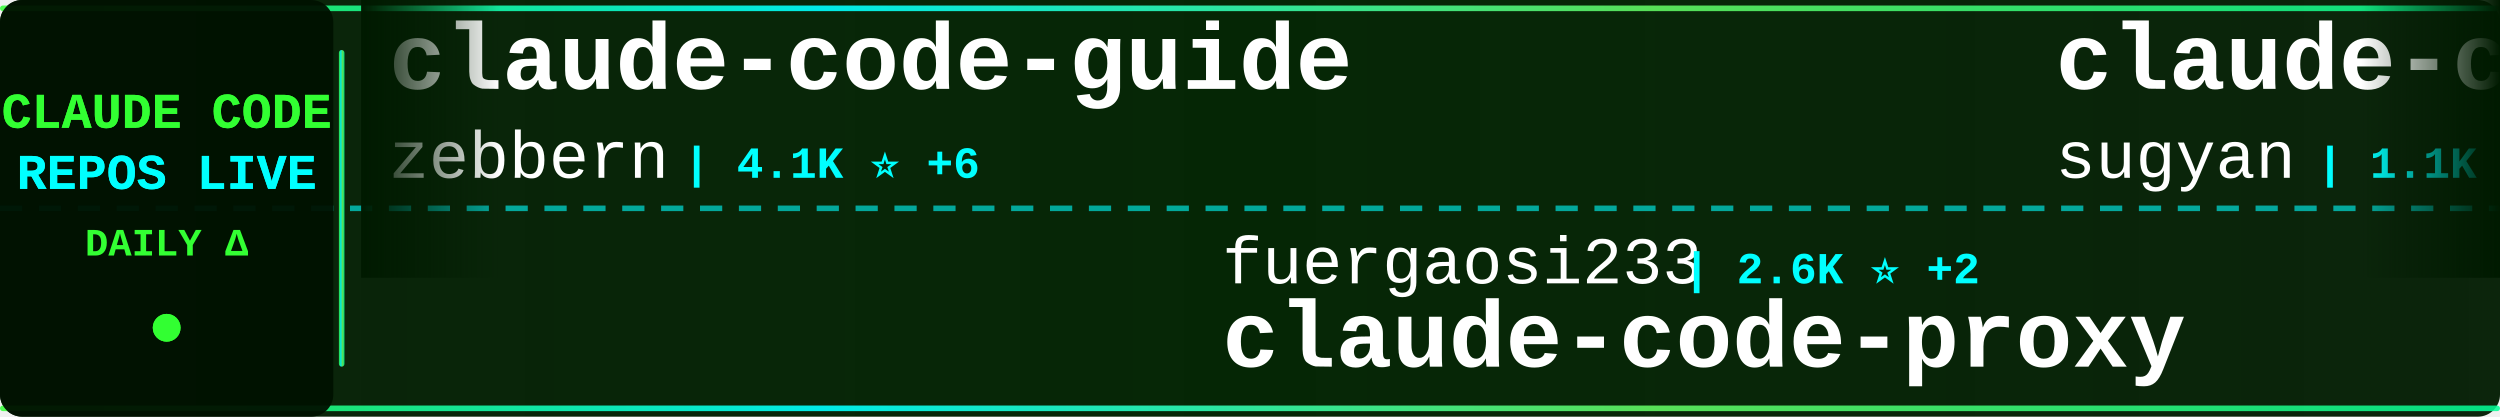
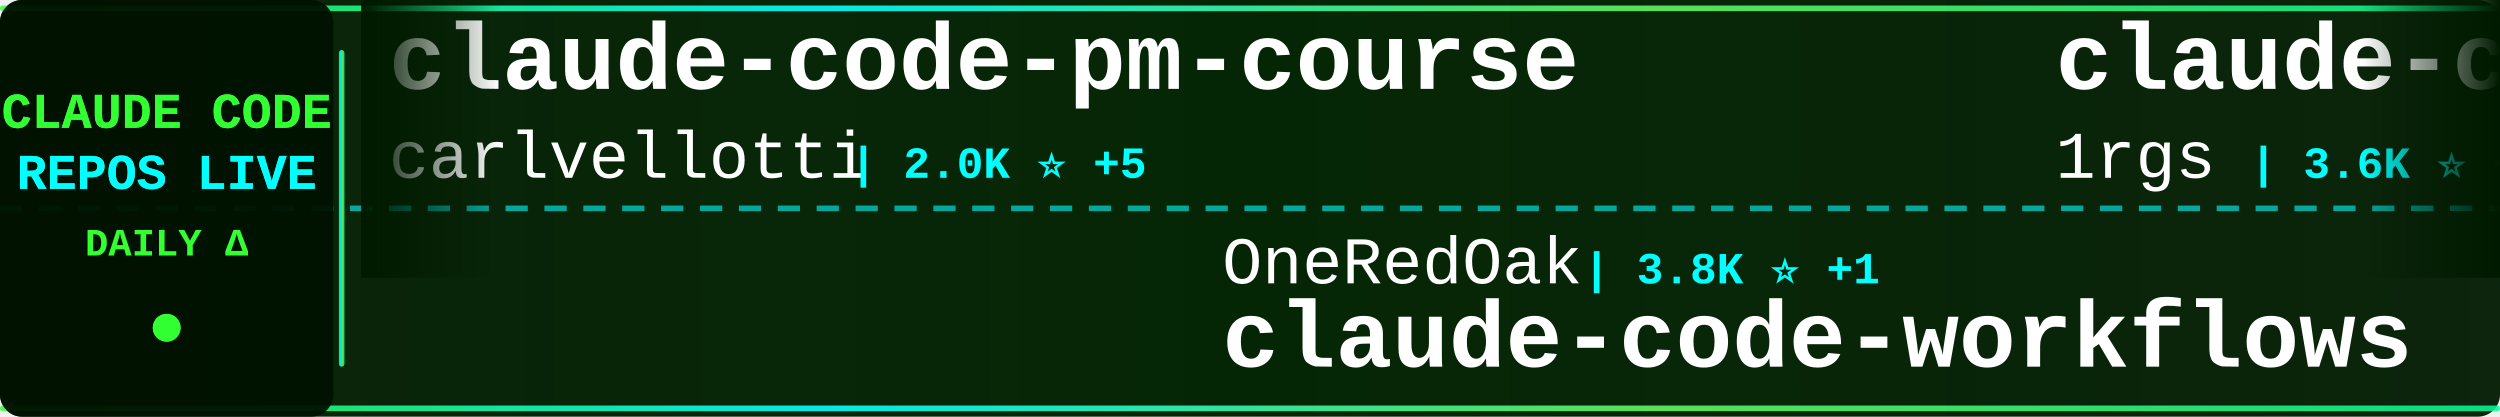
<svg xmlns="http://www.w3.org/2000/svg" width="900" height="150">
  <defs>
    <linearGradient id="tickerBg" x1="0%" y1="0%" x2="100%" y2="0%">
      <stop offset="0%" style="stop-color:#001a00;stop-opacity:0.95" />
      <stop offset="50%" style="stop-color:#002200;stop-opacity:0.98" />
      <stop offset="100%" style="stop-color:#001a00;stop-opacity:0.95" />
    </linearGradient>
    <linearGradient id="borderGrad" x1="0%" y1="0%" x2="100%" y2="0%">
      <stop offset="0%" style="stop-color:#33ff33;stop-opacity:0.85">
        <animate attributeName="stop-opacity" values="0.85;1;0.85" dur="2s" repeatCount="indefinite" />
      </stop>
      <stop offset="33%" style="stop-color:#00ffff;stop-opacity:0.9">
        <animate attributeName="stop-opacity" values="0.9;1;0.9" dur="2.2s" repeatCount="indefinite" />
      </stop>
      <stop offset="66%" style="stop-color:#66ff66;stop-opacity:0.85">
        <animate attributeName="stop-opacity" values="0.85;1;0.85" dur="1.8s" repeatCount="indefinite" />
      </stop>
      <stop offset="100%" style="stop-color:#00ff99;stop-opacity:0.85">
        <animate attributeName="stop-opacity" values="0.85;1;0.85" dur="2s" repeatCount="indefinite" />
      </stop>
    </linearGradient>
    <filter id="textGlow">
      <feGaussianBlur stdDeviation="0.1" result="coloredBlur" />
      <feMerge>
        <feMergeNode in="coloredBlur" />
        <feMergeNode in="SourceGraphic" />
      </feMerge>
    </filter>
    <filter id="metricGlow">
      <feGaussianBlur stdDeviation="0.2" result="coloredBlur" />
      <feMerge>
        <feMergeNode in="coloredBlur" />
        <feMergeNode in="SourceGraphic" />
      </feMerge>
    </filter>
    <linearGradient id="leftFade" x1="0%" y1="0%" x2="100%" y2="0%">
      <stop offset="0%" style="stop-color:#001a00;stop-opacity:1" />
      <stop offset="100%" style="stop-color:#001a00;stop-opacity:0" />
    </linearGradient>
    <linearGradient id="rightFade" x1="0%" y1="0%" x2="100%" y2="0%">
      <stop offset="0%" style="stop-color:#001a00;stop-opacity:0" />
      <stop offset="100%" style="stop-color:#001a00;stop-opacity:1" />
    </linearGradient>
  </defs>
  <rect width="900" height="150" fill="url(#tickerBg)" rx="8" />
  <rect x="0" y="2" width="900" height="2" fill="url(#borderGrad)" rx="1" />
  <rect x="0" y="146" width="900" height="2" fill="url(#borderGrad)" rx="1" />
  <line x1="0" y1="75" x2="900" y2="75" stroke="#00ffff" stroke-width="2" stroke-dasharray="8 6" opacity="0.6" />
  <rect x="0" y="0" width="120" height="150" fill="#001100" opacity="0.95" rx="8" />
  <text x="60" y="46" font-family="'Courier New', monospace" font-size="18" font-weight="bold" fill="#33ff33" text-anchor="middle" filter="url(#textGlow)">
    CLAUDE CODE
  </text>
  <text x="60" y="68" font-family="'Courier New', monospace" font-size="18" font-weight="bold" fill="#00ffff" text-anchor="middle" filter="url(#textGlow)">
    REPOS LIVE
  </text>
  <text x="60" y="92" font-family="'Courier New', monospace" font-size="14" font-weight="bold" fill="#33ff33" text-anchor="middle">
    DAILY Δ
  </text>
  <circle cx="60" cy="118" r="5" fill="#33ff33" filter="url(#metricGlow)">
    <animate attributeName="r" values="4;6;4" dur="1.5s" repeatCount="indefinite" />
    <animate attributeName="opacity" values="0.6;1;0.6" dur="1.5s" repeatCount="indefinite" />
  </circle>
  <rect x="122" y="18" width="2" height="114" fill="url(#borderGrad)" rx="1" />
  <clipPath id="tickerClip">
    <rect x="130" y="0" width="770" height="150" />
  </clipPath>
  <g clip-path="url(#tickerClip)">
    <g id="tickerItems">
      <animateTransform attributeName="transform" attributeType="XML" type="translate" from="0 0" to="-3000 0" dur="54s" repeatCount="indefinite" />
      <g transform="translate(0, 0)">
-         <text x="140" y="32" font-family="'Courier New', monospace" font-size="34" font-weight="bold" fill="#ffffff">claude-code-guide</text>
-         <text x="140" y="64" font-family="'Courier New', monospace" font-size="24" font-weight="normal" fill="#ffffff" opacity="1.0">zebbern</text>
-         <text x="246" y="64" font-family="'Courier New', monospace" font-size="16" font-weight="bold" fill="#00ffff"> | 4.1K ⭐ +6</text>
+         <text x="140" y="32" font-family="'Courier New', monospace" font-size="34" font-weight="bold" fill="#ffffff">claude-code-pm-course</text>
+         <text x="140" y="64" font-family="'Courier New', monospace" font-size="24" font-weight="normal" fill="#ffffff" opacity="1.0">carlvellotti</text>
+         <text x="306" y="64" font-family="'Courier New', monospace" font-size="16" font-weight="bold" fill="#00ffff"> | 2.0K ⭐ +5</text>
      </g>
      <g transform="translate(300, 0)">
-         <text x="140" y="102" font-family="'Courier New', monospace" font-size="24" font-weight="normal" fill="#ffffff" opacity="1.0">fuergaosi233</text>
-         <text x="306" y="102" font-family="'Courier New', monospace" font-size="16" font-weight="bold" fill="#00ffff"> | 2.6K ⭐ +2</text>
-         <text x="140" y="132" font-family="'Courier New', monospace" font-size="34" font-weight="bold" fill="#ffffff">claude-code-proxy</text>
+         <text x="140" y="102" font-family="'Courier New', monospace" font-size="24" font-weight="normal" fill="#ffffff" opacity="1.0">OneRedOak</text>
+         <text x="270" y="102" font-family="'Courier New', monospace" font-size="16" font-weight="bold" fill="#00ffff"> | 3.8K ⭐ +1</text>
+         <text x="140" y="132" font-family="'Courier New', monospace" font-size="34" font-weight="bold" fill="#ffffff">claude-code-workflows</text>
      </g>
      <g transform="translate(600, 0)">
-         <text x="140" y="32" font-family="'Courier New', monospace" font-size="34" font-weight="bold" fill="#ffffff">claude-code-webui</text>
-         <text x="140" y="64" font-family="'Courier New', monospace" font-size="24" font-weight="normal" fill="#ffffff" opacity="1.0">sugyan</text>
-         <text x="234" y="64" font-family="'Courier New', monospace" font-size="16" font-weight="bold" fill="#00ffff"> | 1.1K ⭐ +4</text>
+         <text x="140" y="32" font-family="'Courier New', monospace" font-size="34" font-weight="bold" fill="#ffffff">claude-code-proxy</text>
+         <text x="140" y="64" font-family="'Courier New', monospace" font-size="24" font-weight="normal" fill="#ffffff" opacity="1.0">1rgs</text>
+         <text x="210" y="64" font-family="'Courier New', monospace" font-size="16" font-weight="bold" fill="#00ffff"> | 3.6K ⭐ +5</text>
      </g>
      <g transform="translate(900, 0)">
-         <text x="140" y="102" font-family="'Courier New', monospace" font-size="24" font-weight="normal" fill="#ffffff" opacity="1.0">andrew-kramer-inno</text>
-         <text x="378" y="102" font-family="'Courier New', monospace" font-size="16" font-weight="bold" fill="#00ffff"> | 589 ⭐ +1</text>
-         <text x="140" y="132" font-family="'Courier New', monospace" font-size="34" font-weight="bold" fill="#ffffff">claude-code-source-build</text>
+         <text x="140" y="102" font-family="'Courier New', monospace" font-size="24" font-weight="normal" fill="#ffffff" opacity="1.0">multica-ai</text>
+         <text x="282" y="102" font-family="'Courier New', monospace" font-size="16" font-weight="bold" fill="#00ffff"> | 134.0K ⭐ +1.5K</text>
+         <text x="140" y="132" font-family="'Courier New', monospace" font-size="34" font-weight="bold" fill="#ffffff">andrej-karpathy-skills</text>
      </g>
      <g transform="translate(1200, 0)">
-         <text x="140" y="32" font-family="'Courier New', monospace" font-size="34" font-weight="bold" fill="#ffffff">Open-ClaudeCode</text>
-         <text x="140" y="64" font-family="'Courier New', monospace" font-size="24" font-weight="normal" fill="#ffffff" opacity="1.0">LING71671</text>
-         <text x="270" y="64" font-family="'Courier New', monospace" font-size="16" font-weight="bold" fill="#00ffff"> | 838 ⭐ +4</text>
+         <text x="140" y="32" font-family="'Courier New', monospace" font-size="34" font-weight="bold" fill="#ffffff">claude-code-cli</text>
+         <text x="140" y="64" font-family="'Courier New', monospace" font-size="24" font-weight="normal" fill="#ffffff" opacity="1.0">huangserva</text>
+         <text x="282" y="64" font-family="'Courier New', monospace" font-size="16" font-weight="bold" fill="#00ffff"> | 585 ⭐ +1</text>
      </g>
      <g transform="translate(1500, 0)">
-         <text x="140" y="102" font-family="'Courier New', monospace" font-size="24" font-weight="normal" fill="#ffffff" opacity="1.0">JrCx7scC</text>
-         <text x="258" y="102" font-family="'Courier New', monospace" font-size="16" font-weight="bold" fill="#00ffff"> | 368 ⭐</text>
-         <text x="140" y="132" font-family="'Courier New', monospace" font-size="34" font-weight="bold" fill="#ffffff">claude-code-source</text>
+         <text x="140" y="102" font-family="'Courier New', monospace" font-size="24" font-weight="normal" fill="#ffffff" opacity="1.0">RichardAtCT</text>
+         <text x="294" y="102" font-family="'Courier New', monospace" font-size="16" font-weight="bold" fill="#00ffff"> | 2.6K ⭐ +4</text>
+         <text x="140" y="132" font-family="'Courier New', monospace" font-size="34" font-weight="bold" fill="#ffffff">claude-code-telegram</text>
      </g>
      <g transform="translate(1800, 0)">
-         <text x="140" y="32" font-family="'Courier New', monospace" font-size="34" font-weight="bold" fill="#ffffff">Claude-code</text>
-         <text x="140" y="64" font-family="'Courier New', monospace" font-size="24" font-weight="normal" fill="#ffffff" opacity="1.0">zstmfhy</text>
-         <text x="246" y="64" font-family="'Courier New', monospace" font-size="16" font-weight="bold" fill="#00ffff"> | 189 ⭐</text>
+         <text x="140" y="32" font-family="'Courier New', monospace" font-size="34" font-weight="bold" fill="#ffffff">claude-code-sourcemap</text>
+         <text x="140" y="64" font-family="'Courier New', monospace" font-size="24" font-weight="normal" fill="#ffffff" opacity="1.0">Hyper66666</text>
+         <text x="282" y="64" font-family="'Courier New', monospace" font-size="16" font-weight="bold" fill="#00ffff"> | 214 ⭐</text>
      </g>
      <g transform="translate(2100, 0)">
-         <text x="140" y="102" font-family="'Courier New', monospace" font-size="24" font-weight="normal" fill="#ffffff" opacity="1.0">simonw</text>
-         <text x="234" y="102" font-family="'Courier New', monospace" font-size="16" font-weight="bold" fill="#00ffff"> | 1.5K ⭐ +1</text>
-         <text x="140" y="132" font-family="'Courier New', monospace" font-size="34" font-weight="bold" fill="#ffffff">claude-code-transcripts</text>
+         <text x="140" y="102" font-family="'Courier New', monospace" font-size="24" font-weight="normal" fill="#ffffff" opacity="1.0">Maciek-roboblog</text>
+         <text x="342" y="102" font-family="'Courier New', monospace" font-size="16" font-weight="bold" fill="#00ffff"> | 8.0K ⭐ +7</text>
+         <text x="140" y="132" font-family="'Courier New', monospace" font-size="34" font-weight="bold" fill="#ffffff">Claude-Code-Usage-Monito...</text>
      </g>
      <g transform="translate(2400, 0)">
-         <text x="140" y="32" font-family="'Courier New', monospace" font-size="34" font-weight="bold" fill="#ffffff">claude-code-guide</text>
-         <text x="140" y="64" font-family="'Courier New', monospace" font-size="24" font-weight="normal" fill="#ffffff" opacity="1.0">Cranot</text>
-         <text x="234" y="64" font-family="'Courier New', monospace" font-size="16" font-weight="bold" fill="#00ffff"> | 2.7K ⭐ +4</text>
+         <text x="140" y="32" font-family="'Courier New', monospace" font-size="34" font-weight="bold" fill="#ffffff">claude-code-best-practic...</text>
+         <text x="140" y="64" font-family="'Courier New', monospace" font-size="24" font-weight="normal" fill="#ffffff" opacity="1.0">shanraisshan</text>
+         <text x="306" y="64" font-family="'Courier New', monospace" font-size="16" font-weight="bold" fill="#00ffff"> | 53.4K ⭐ +137</text>
      </g>
      <g transform="translate(2700, 0)">
-         <text x="140" y="102" font-family="'Courier New', monospace" font-size="24" font-weight="normal" fill="#ffffff" opacity="1.0">777genius</text>
-         <text x="270" y="102" font-family="'Courier New', monospace" font-size="16" font-weight="bold" fill="#00ffff"> | 913 ⭐ +2</text>
-         <text x="140" y="132" font-family="'Courier New', monospace" font-size="34" font-weight="bold" fill="#ffffff">claude-code-source-code</text>
+         <text x="140" y="102" font-family="'Courier New', monospace" font-size="24" font-weight="normal" fill="#ffffff" opacity="1.0">nanocoai</text>
+         <text x="258" y="102" font-family="'Courier New', monospace" font-size="16" font-weight="bold" fill="#00ffff"> | 29.0K ⭐ +44</text>
+         <text x="140" y="132" font-family="'Courier New', monospace" font-size="34" font-weight="bold" fill="#ffffff">nanoclaw</text>
      </g>
      <g transform="translate(3000, 0)">
-         <text x="140" y="32" font-family="'Courier New', monospace" font-size="34" font-weight="bold" fill="#ffffff">claude-code-guide</text>
-         <text x="140" y="64" font-family="'Courier New', monospace" font-size="24" font-weight="normal" fill="#ffffff" opacity="1.0">zebbern</text>
-         <text x="246" y="64" font-family="'Courier New', monospace" font-size="16" font-weight="bold" fill="#00ffff"> | 4.1K ⭐ +6</text>
+         <text x="140" y="32" font-family="'Courier New', monospace" font-size="34" font-weight="bold" fill="#ffffff">claude-code-pm-course</text>
+         <text x="140" y="64" font-family="'Courier New', monospace" font-size="24" font-weight="normal" fill="#ffffff" opacity="1.0">carlvellotti</text>
+         <text x="306" y="64" font-family="'Courier New', monospace" font-size="16" font-weight="bold" fill="#00ffff"> | 2.0K ⭐ +5</text>
      </g>
      <g transform="translate(3300, 0)">
-         <text x="140" y="102" font-family="'Courier New', monospace" font-size="24" font-weight="normal" fill="#ffffff" opacity="1.0">fuergaosi233</text>
-         <text x="306" y="102" font-family="'Courier New', monospace" font-size="16" font-weight="bold" fill="#00ffff"> | 2.6K ⭐ +2</text>
-         <text x="140" y="132" font-family="'Courier New', monospace" font-size="34" font-weight="bold" fill="#ffffff">claude-code-proxy</text>
+         <text x="140" y="102" font-family="'Courier New', monospace" font-size="24" font-weight="normal" fill="#ffffff" opacity="1.0">OneRedOak</text>
+         <text x="270" y="102" font-family="'Courier New', monospace" font-size="16" font-weight="bold" fill="#00ffff"> | 3.8K ⭐ +1</text>
+         <text x="140" y="132" font-family="'Courier New', monospace" font-size="34" font-weight="bold" fill="#ffffff">claude-code-workflows</text>
      </g>
      <g transform="translate(3600, 0)">
-         <text x="140" y="32" font-family="'Courier New', monospace" font-size="34" font-weight="bold" fill="#ffffff">claude-code-webui</text>
-         <text x="140" y="64" font-family="'Courier New', monospace" font-size="24" font-weight="normal" fill="#ffffff" opacity="1.0">sugyan</text>
-         <text x="234" y="64" font-family="'Courier New', monospace" font-size="16" font-weight="bold" fill="#00ffff"> | 1.1K ⭐ +4</text>
+         <text x="140" y="32" font-family="'Courier New', monospace" font-size="34" font-weight="bold" fill="#ffffff">claude-code-proxy</text>
+         <text x="140" y="64" font-family="'Courier New', monospace" font-size="24" font-weight="normal" fill="#ffffff" opacity="1.0">1rgs</text>
+         <text x="210" y="64" font-family="'Courier New', monospace" font-size="16" font-weight="bold" fill="#00ffff"> | 3.6K ⭐ +5</text>
      </g>
      <g transform="translate(3900, 0)">
-         <text x="140" y="102" font-family="'Courier New', monospace" font-size="24" font-weight="normal" fill="#ffffff" opacity="1.0">andrew-kramer-inno</text>
-         <text x="378" y="102" font-family="'Courier New', monospace" font-size="16" font-weight="bold" fill="#00ffff"> | 589 ⭐ +1</text>
-         <text x="140" y="132" font-family="'Courier New', monospace" font-size="34" font-weight="bold" fill="#ffffff">claude-code-source-build</text>
+         <text x="140" y="102" font-family="'Courier New', monospace" font-size="24" font-weight="normal" fill="#ffffff" opacity="1.0">multica-ai</text>
+         <text x="282" y="102" font-family="'Courier New', monospace" font-size="16" font-weight="bold" fill="#00ffff"> | 134.0K ⭐ +1.5K</text>
+         <text x="140" y="132" font-family="'Courier New', monospace" font-size="34" font-weight="bold" fill="#ffffff">andrej-karpathy-skills</text>
      </g>
    </g>
  </g>
  <rect x="130" y="0" width="50" height="100" fill="url(#leftFade)" />
  <rect x="850" y="0" width="50" height="100" fill="url(#rightFade)" />
</svg>
